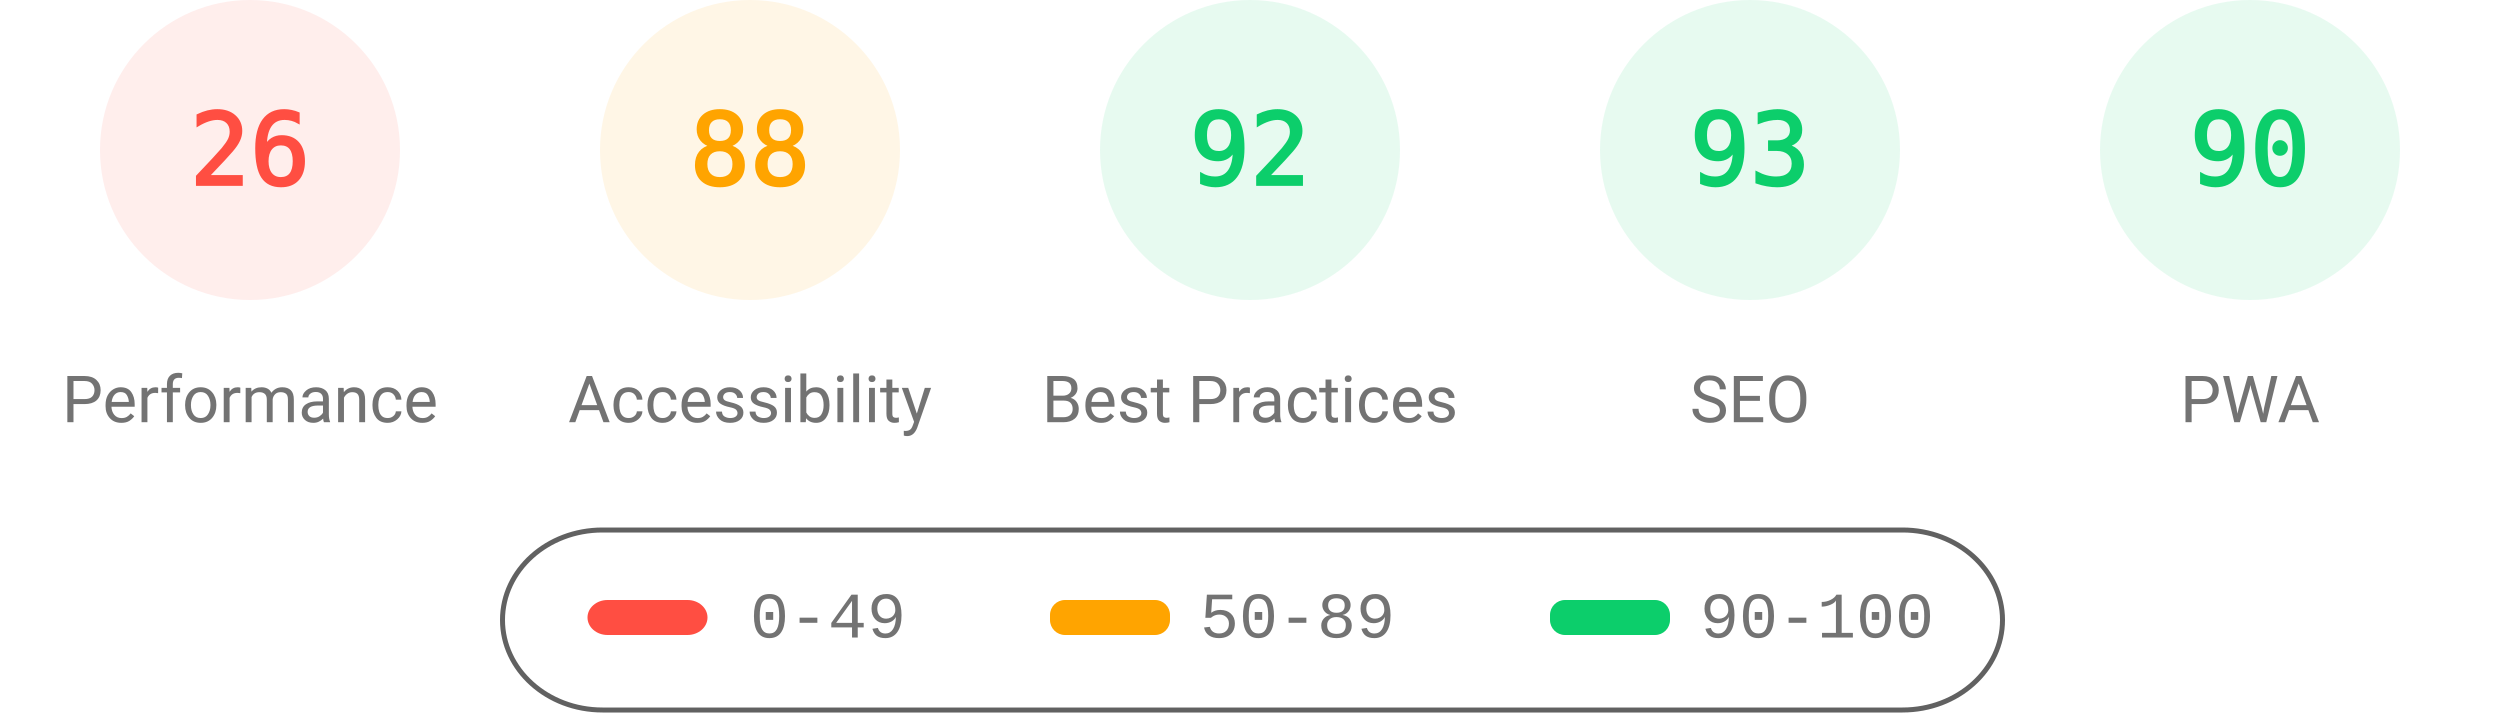
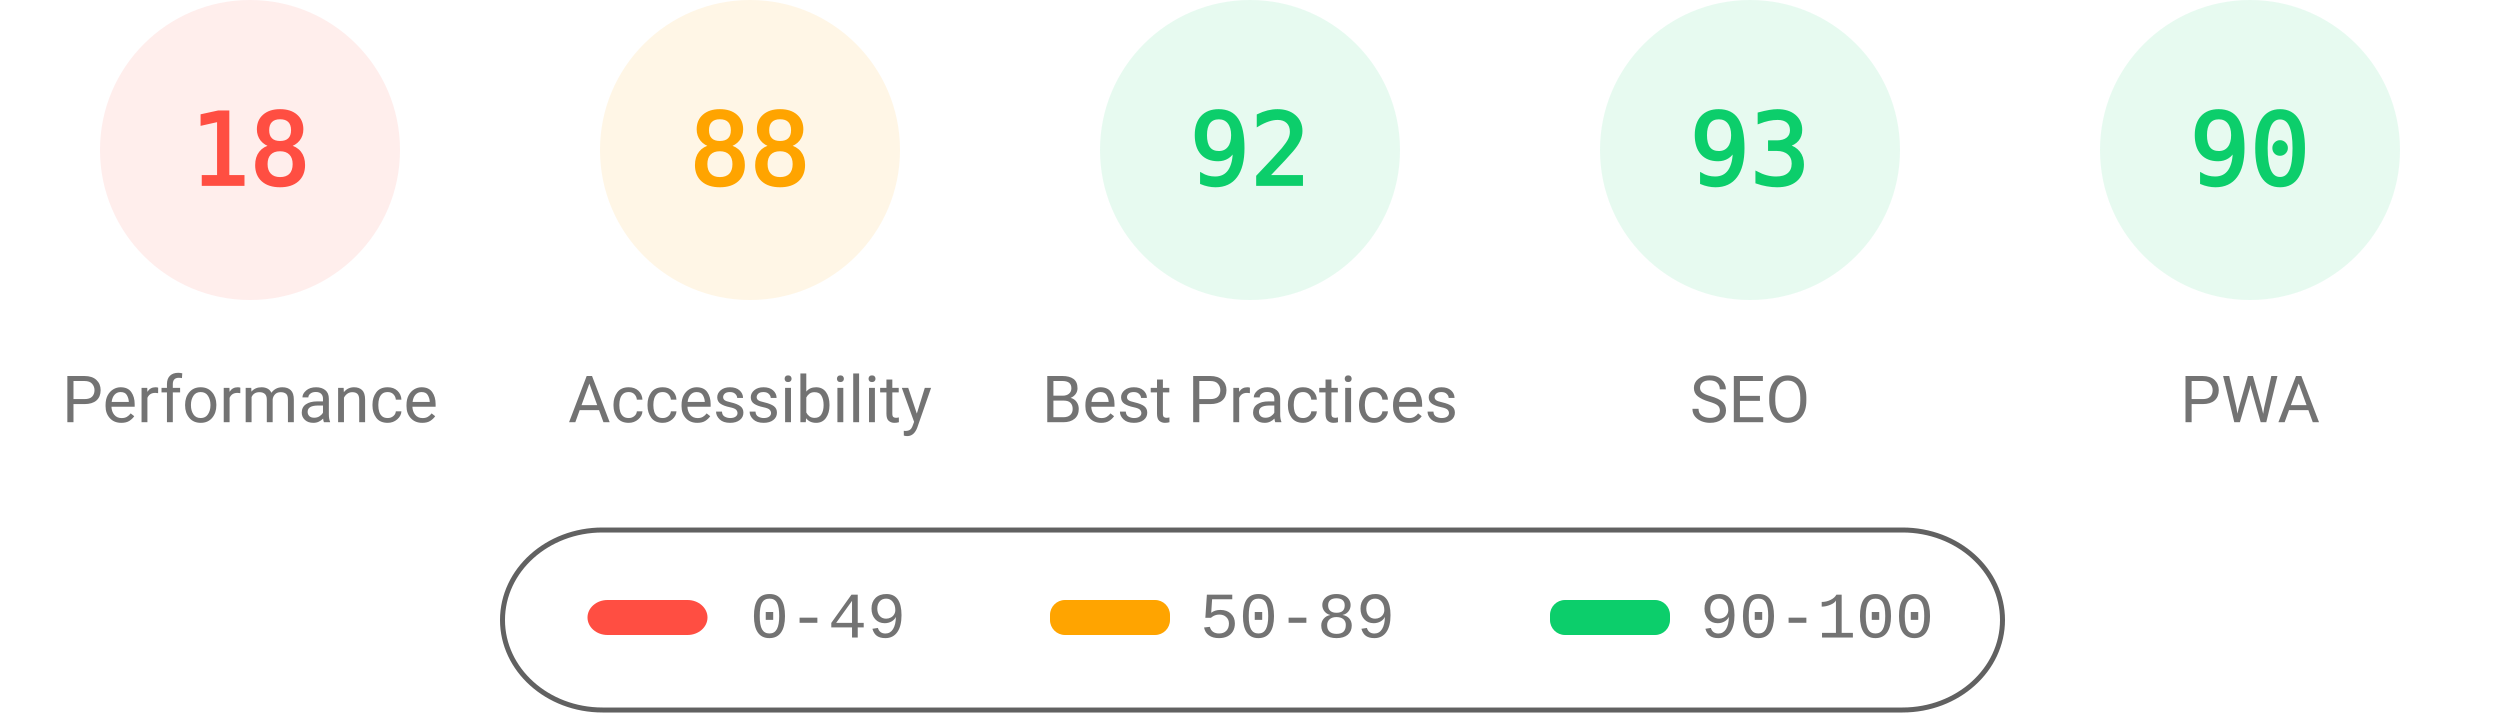
<svg xmlns="http://www.w3.org/2000/svg" fill="none" width="1000" height="285">
  <style>.gauge-base{opacity:.1}.gauge-arc{fill:none;animation-delay:250ms;stroke-linecap:round;transform:rotate(-90deg);transform-origin:100px 60px;animation:load-gauge 1s ease forwards}.guage-text{font-size:40px;font-family:monospace;text-align:center}.guage-red{color:#ff4e42;fill:#ff4e42;stroke:#ff4e42}.guage-orange{color:#ffa400;fill:#ffa400;stroke:#ffa400}.guage-green{color:#0cce6b;fill:#0cce6b;stroke:#0cce6b}.guage-undefined{color:#5c5c5c;fill:#5c5c5c;stroke:#5c5c5c}.guage-title{color:#737373;fill:#737373;stroke:none;font-size:26px;line-height:26px;font-family:Roboto,Halvetica,Arial,sans-serif}@keyframes load-gauge{from{stroke-dasharray:0 352.858}}</style>
  <svg class="guage-div guage-perf guage-red" viewBox="0 0 200 200" width="200" height="200">
    <circle class="gauge-base" r="56" cx="100" cy="60" stroke-width="8" />
-     <circle class="gauge-arc guage-arc-1" r="56" cx="100" cy="60" stroke-width="8" style="stroke-dasharray:91.483,351.858" />
-     <text class="guage-text" x="100" y="60" alignment-baseline="central" dominant-baseline="central" text-anchor="middle">26</text>
+     <circle class="gauge-arc guage-arc-1" r="56" cx="100" cy="60" stroke-width="8" style="stroke-dasharray:63.334,351.858" />
+     <text class="guage-text" x="100" y="60" alignment-baseline="central" dominant-baseline="central" text-anchor="middle">18</text>
    <text class="guage-title" x="100" y="160" alignment-baseline="central" dominant-baseline="central" text-anchor="middle">Performance</text>
  </svg>
  <svg class="guage-div guage-acc guage-orange" viewBox="0 0 200 200" width="200" height="200" x="200">
    <circle class="gauge-base" r="56" cx="100" cy="60" stroke-width="8" />
    <circle class="gauge-arc guage-arc-2" r="56" cx="100" cy="60" stroke-width="8" style="stroke-dasharray:309.635,351.858" />
    <text class="guage-text" x="100" y="60" alignment-baseline="central" dominant-baseline="central" text-anchor="middle">88</text>
    <text class="guage-title" x="100" y="160" alignment-baseline="central" dominant-baseline="central" text-anchor="middle">Accessibility</text>
  </svg>
  <svg class="guage-div guage-best guage-green" viewBox="0 0 200 200" width="200" height="200" x="400">
    <circle class="gauge-base" r="56" cx="100" cy="60" stroke-width="8" />
    <circle class="gauge-arc guage-arc-3" r="56" cx="100" cy="60" stroke-width="8" style="stroke-dasharray:323.709,351.858" />
    <text class="guage-text" x="100" y="60" alignment-baseline="central" dominant-baseline="central" text-anchor="middle">92</text>
    <text class="guage-title" x="100" y="160" alignment-baseline="central" dominant-baseline="central" text-anchor="middle">Best Practices</text>
  </svg>
  <svg class="guage-div guage-seo guage-green" viewBox="0 0 200 200" width="200" height="200" x="600">
    <circle class="gauge-base" r="56" cx="100" cy="60" stroke-width="8" />
    <circle class="gauge-arc guage-arc-4" r="56" cx="100" cy="60" stroke-width="8" style="stroke-dasharray:327.228,351.858" />
    <text class="guage-text" x="100" y="60" alignment-baseline="central" dominant-baseline="central" text-anchor="middle">93</text>
    <text class="guage-title" x="100" y="160" alignment-baseline="central" dominant-baseline="central" text-anchor="middle">SEO</text>
  </svg>
  <svg class="guage-div guage-pwa guage-green" viewBox="0 0 200 200" width="200" height="200" x="800">
    <circle class="gauge-base" r="56" cx="100" cy="60" stroke-width="8" />
    <circle class="gauge-arc guage-arc-4" r="56" cx="100" cy="60" stroke-width="8" style="stroke-dasharray:316.672,351.858" />
    <text class="guage-text" x="100" y="60" alignment-baseline="central" dominant-baseline="central" text-anchor="middle">90</text>
    <text class="guage-title" x="100" y="160" alignment-baseline="central" dominant-baseline="central" text-anchor="middle">PWA</text>
  </svg>
  <svg width="604" height="76" x="200" y="210">
    <path fill="none" id="canvas_background" d="M-1-1h604v80H-1z" />
    <rect fill-opacity="0" stroke="#616161" stroke-width="2" rx="40" id="svg_2" height="72" width="600" y="2" x="1" fill="#000" />
    <rect stroke="#000" rx="8" id="svg_3" height="14" width="48" y="30" x="35" stroke-opacity="null" stroke-width="0" fill="#ff4e42" />
    <rect stroke="#000" rx="6" id="svg_4" height="14" width="48" y="30" x="220" stroke-opacity="null" stroke-width="0" fill="#ffa400" />
    <rect stroke="#000" rx="6" id="svg_5" height="14" width="48" y="30" x="420" stroke-opacity="null" stroke-width="0" fill="#0cce6b" />
    <text xml:space="preserve" text-anchor="start" font-family="'Courier New', Courier, monospace" font-size="26" id="svg_6" y="45" x="100" stroke-opacity="null" stroke-width="0" stroke="#000" fill="#737373">0-49</text>
    <text xml:space="preserve" text-anchor="start" font-family="'Courier New', Courier, monospace" font-size="26" id="svg_7" y="45" x="280" stroke-opacity="null" stroke-width="0" stroke="#000" fill="#737373">50-89</text>
    <text xml:space="preserve" text-anchor="start" font-family="'Courier New', Courier, monospace" font-size="26" id="svg_8" y="45" x="480" stroke-opacity="null" stroke-width="0" stroke="#000" fill="#737373">90-100</text>
  </svg>
</svg>
